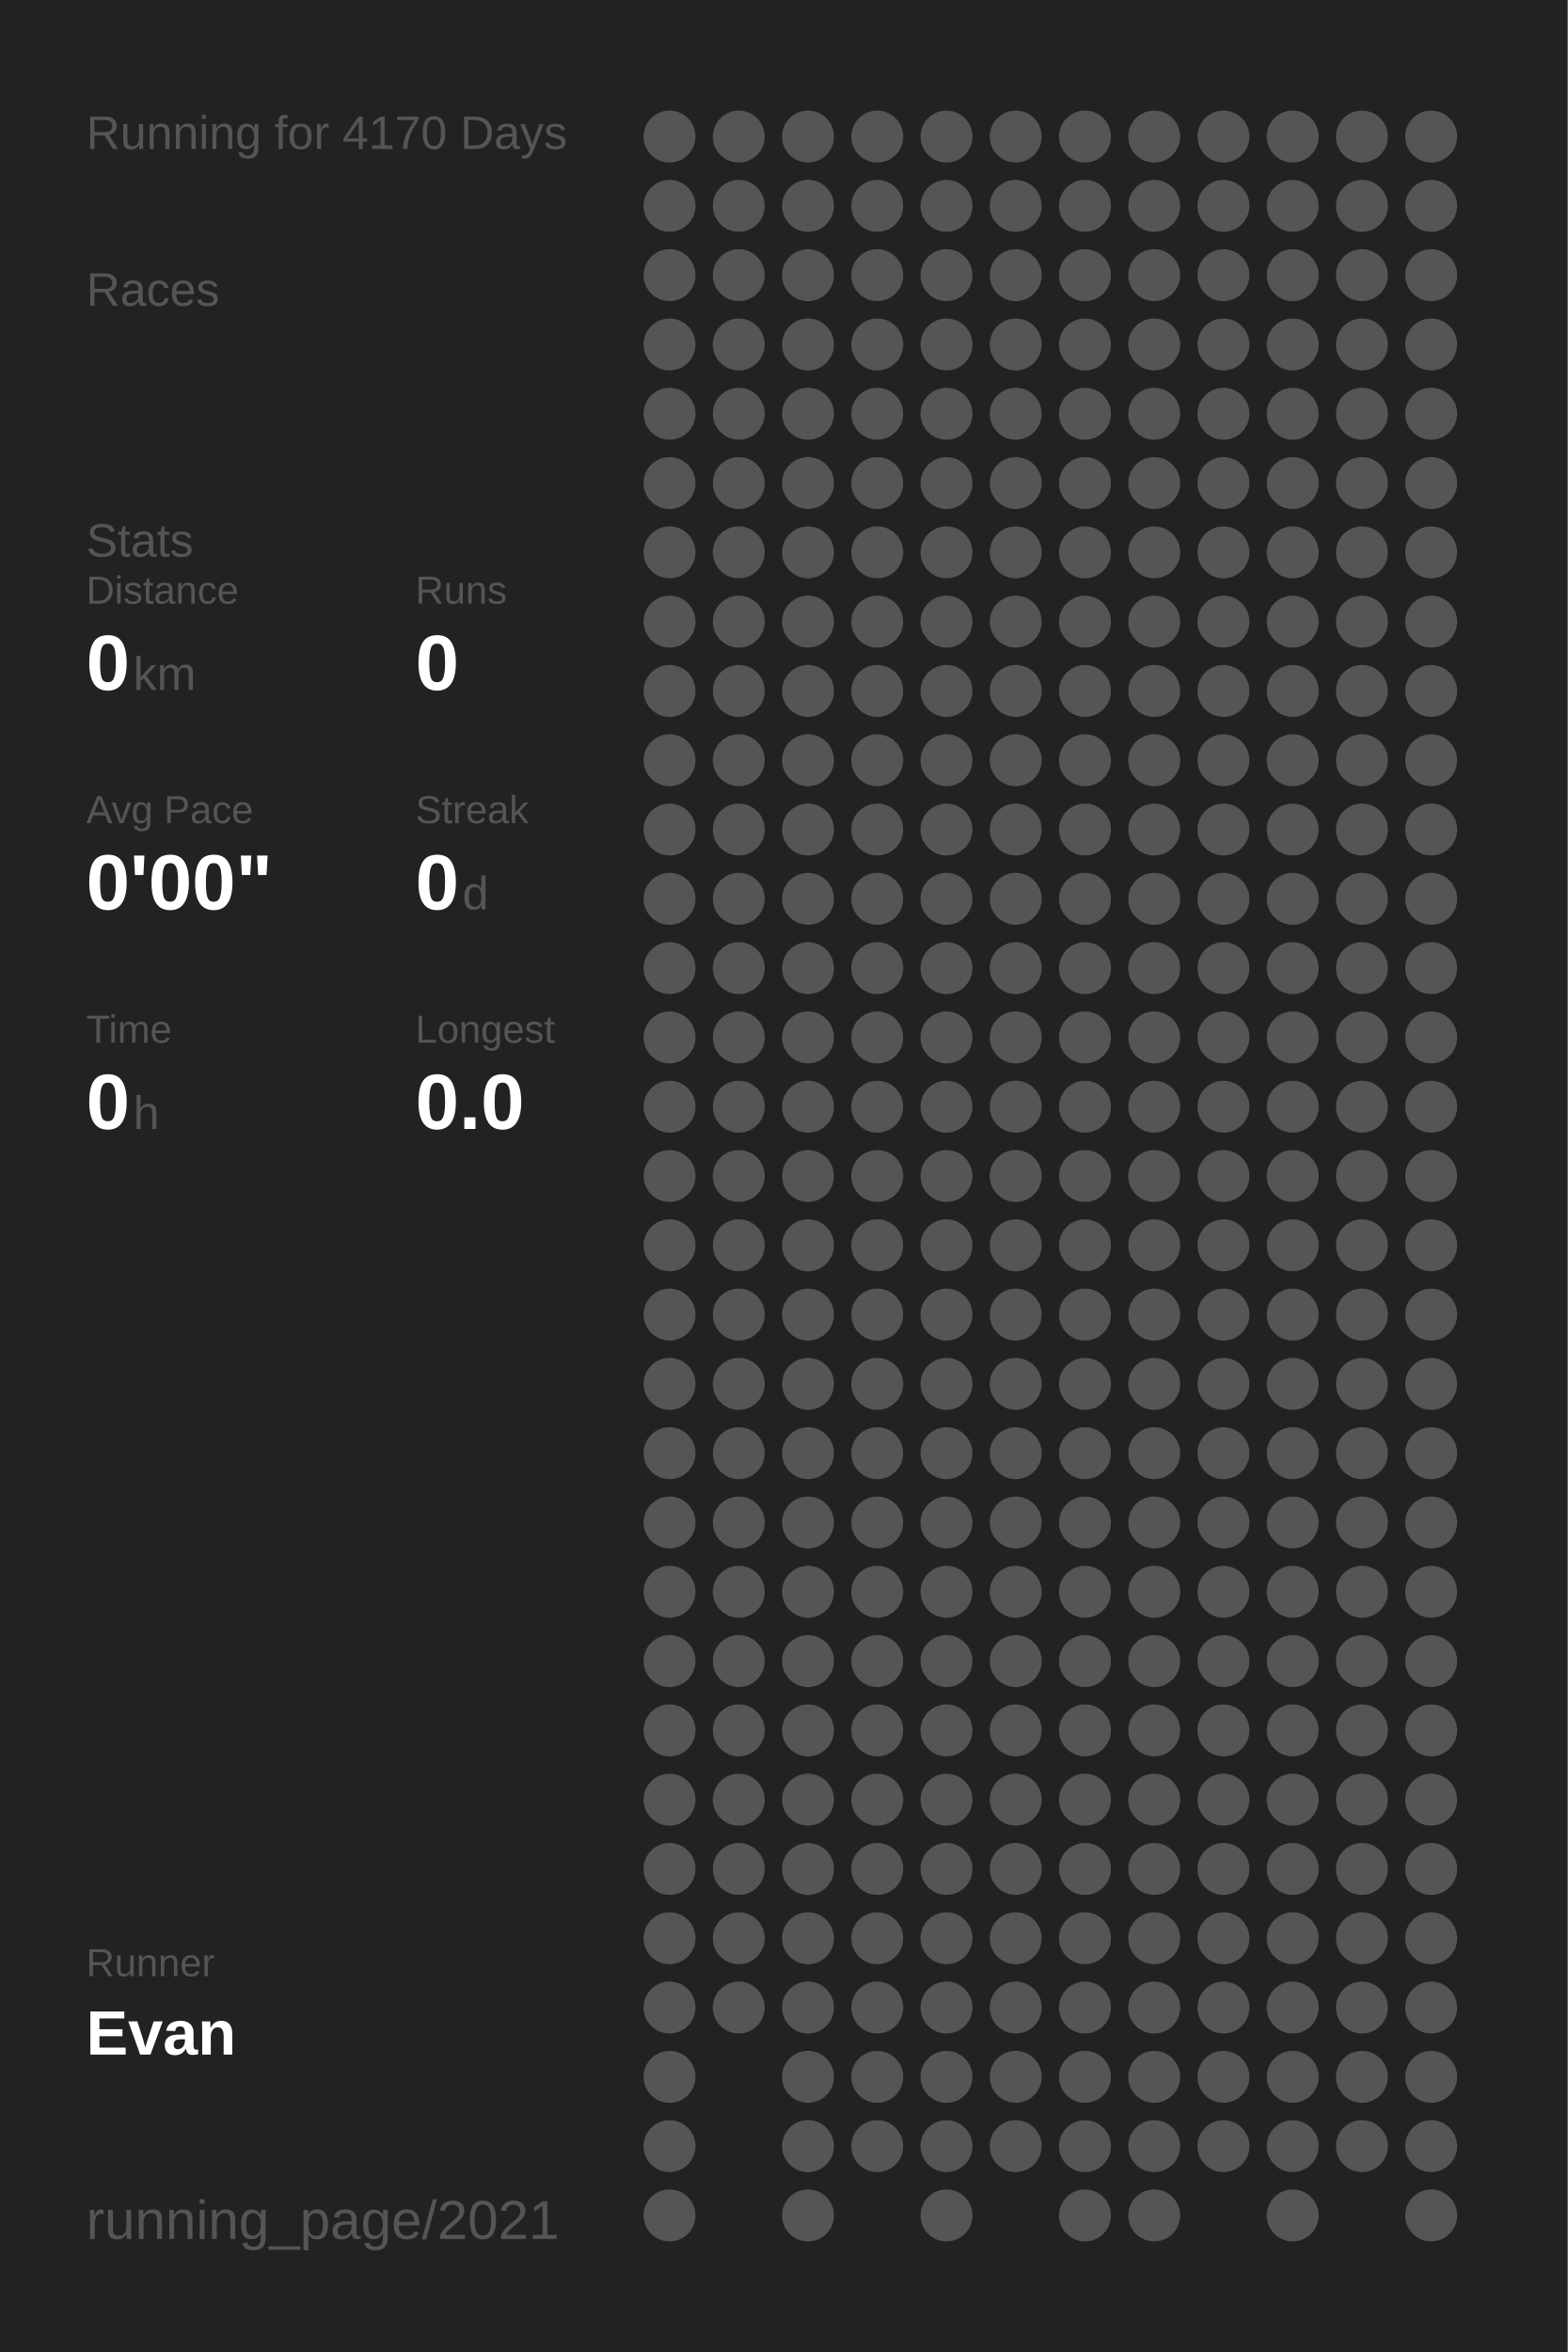
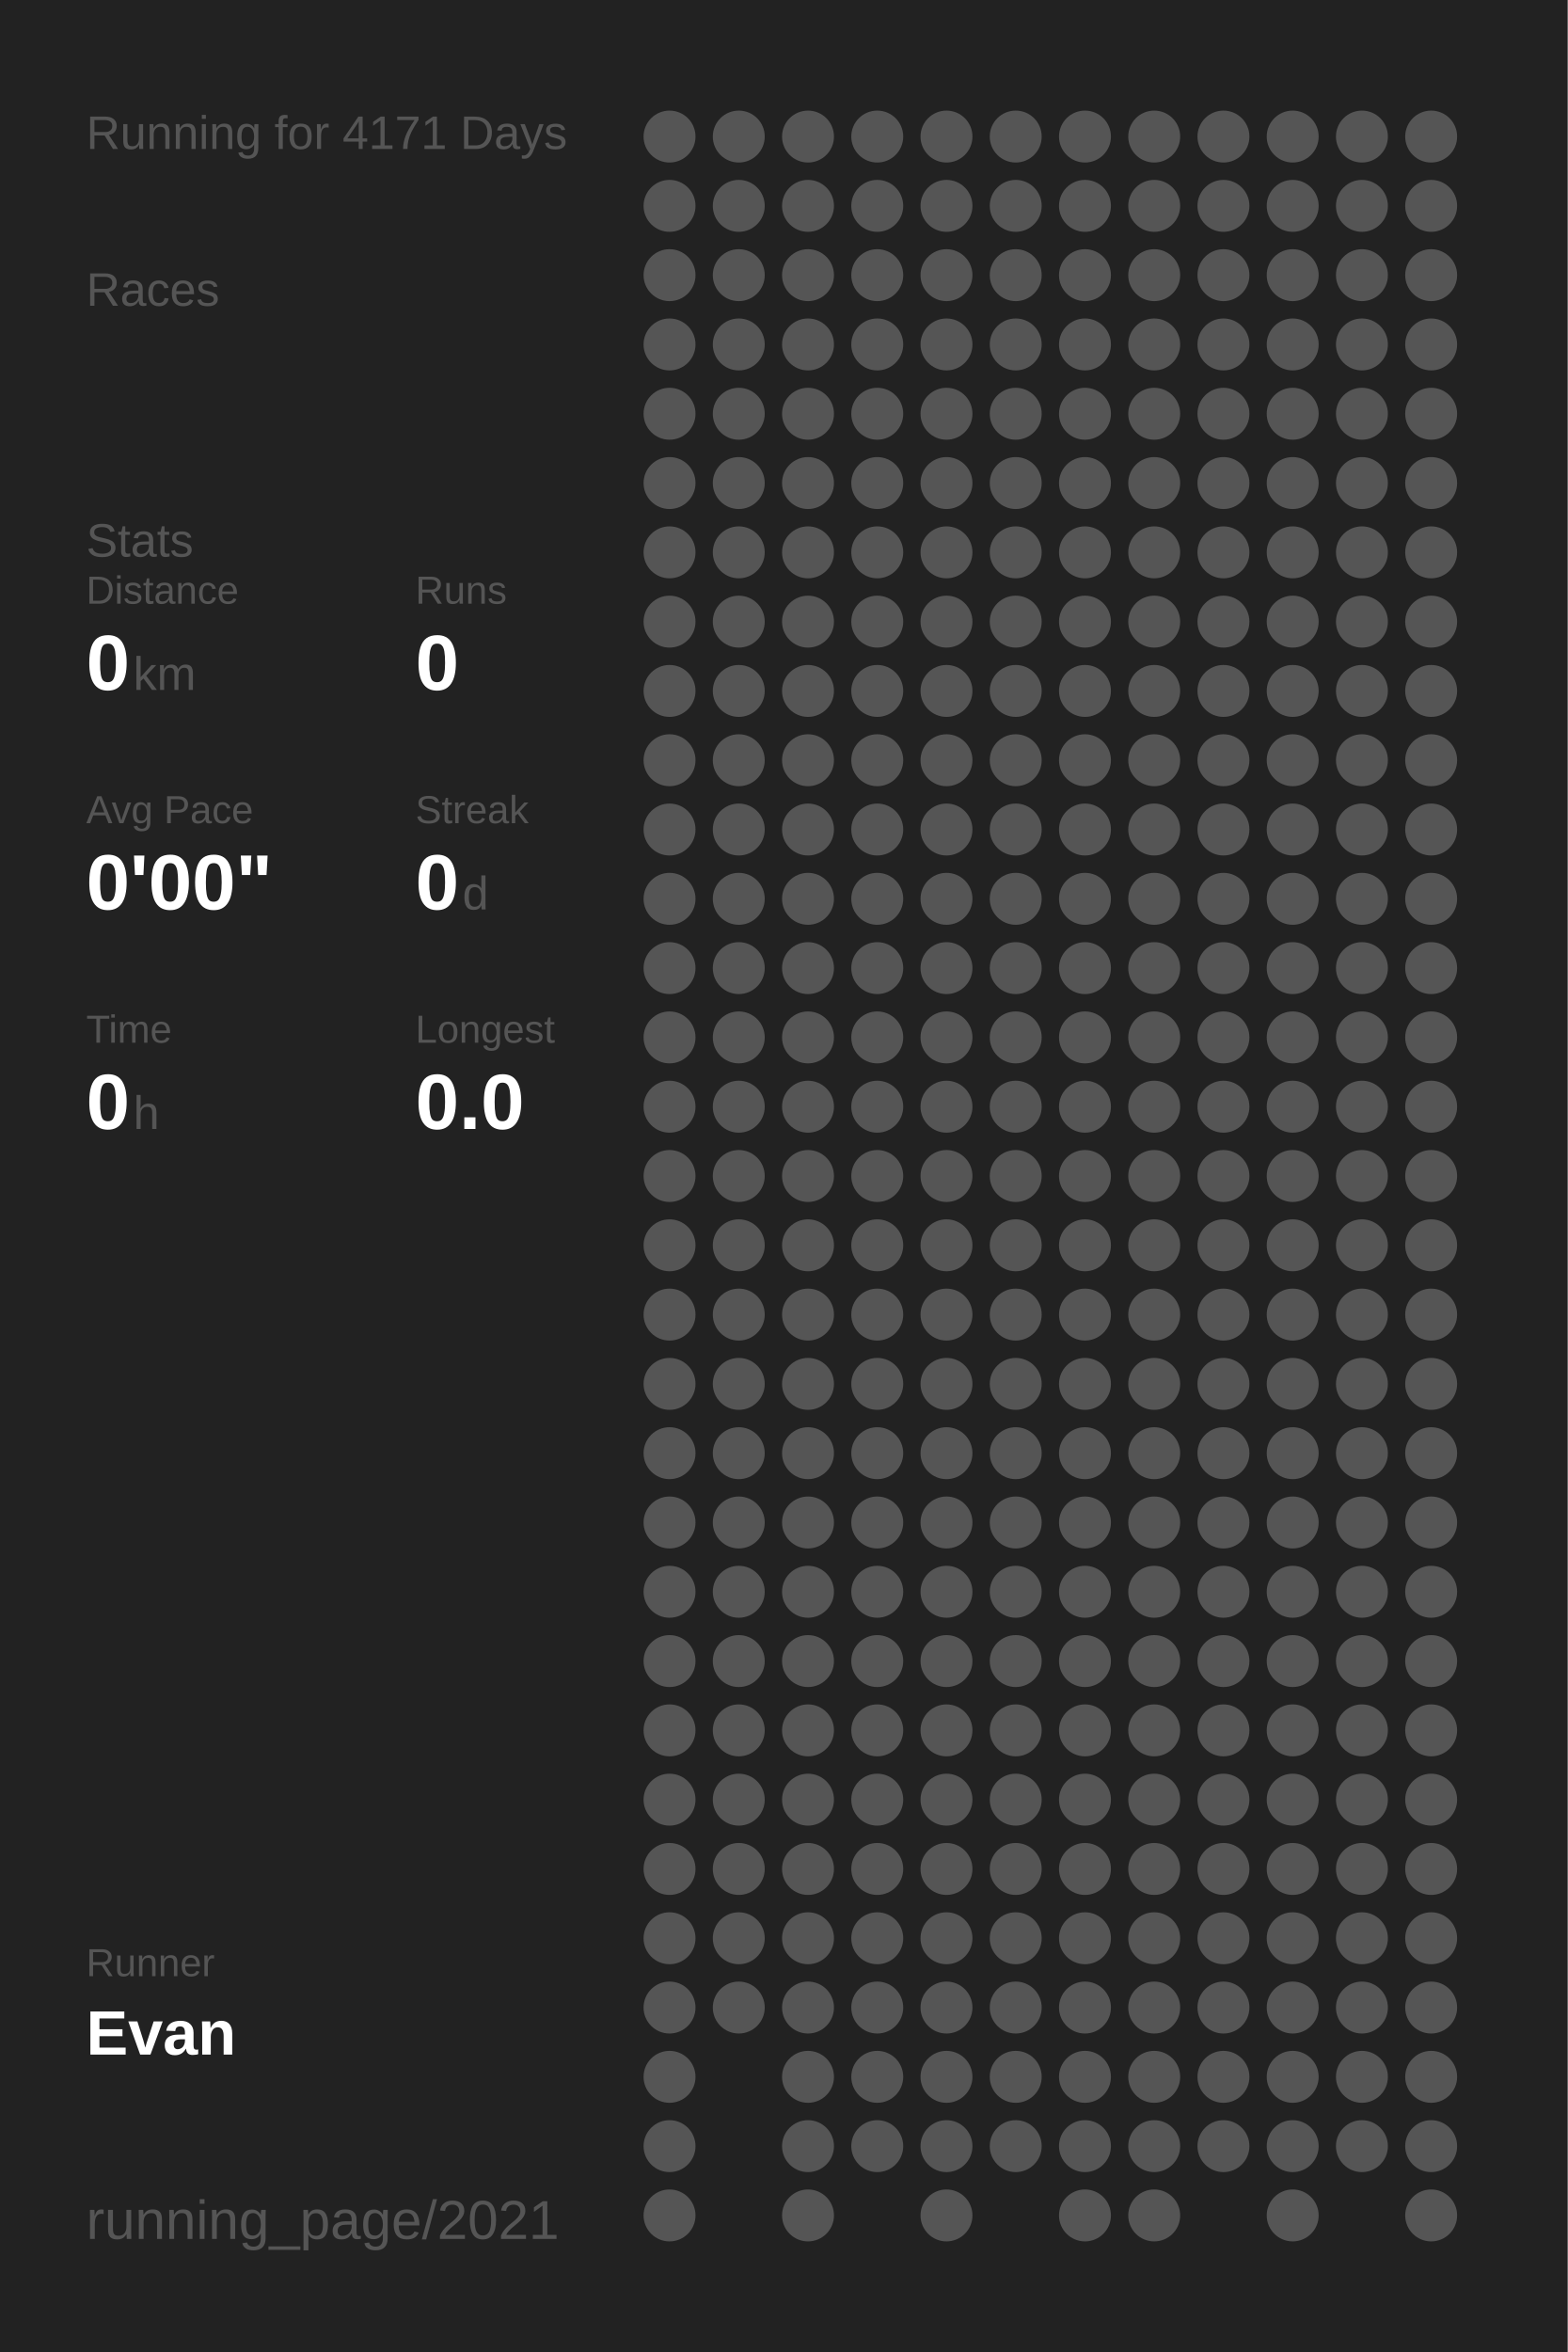
<svg xmlns="http://www.w3.org/2000/svg" baseProfile="full" height="300mm" version="1.1" viewBox="0,0,200,300" width="200mm">
  <defs />
  <rect fill="#222222" height="300" width="200" x="0" y="0" />
-   <text fill="#555555" style="font-size:6px; font-family:Arial;" x="11" y="19">Running for 4170 Days</text>
+   <text fill="#555555" style="font-size:6px; font-family:Arial;" x="11" y="19">Running for 4171 Days</text>
  <text fill="#555555" style="font-size:6px; font-family:Arial;" x="11" y="39">Races</text>
  <text fill="#555555" style="font-size:6px; font-family:Arial;" x="11" y="71">Stats</text>
  <text fill="#555555" style="font-size:5px; font-family:Arial;" x="11" y="77">Distance</text>
  <text fill="#FFFFFF" style="font-size:10px; font-family:Arial; font-weight:bold;" x="11" y="88">0</text>
  <text fill="#555555" style="font-size:6px; font-family:Arial;" x="17" y="88">km</text>
  <text fill="#555555" style="font-size:5px; font-family:Arial;" x="53" y="77">Runs</text>
  <text fill="#FFFFFF" style="font-size:10px; font-family:Arial; font-weight:bold;" x="53" y="88">0</text>
  <text fill="#555555" style="font-size:5px; font-family:Arial;" x="11" y="105">Avg Pace</text>
  <text fill="#FFFFFF" style="font-size:10px; font-family:Arial; font-weight:bold;" x="11" y="116">0'00"</text>
  <text fill="#555555" style="font-size:5px; font-family:Arial;" x="53" y="105">Streak</text>
  <text fill="#FFFFFF" style="font-size:10px; font-family:Arial; font-weight:bold;" x="53" y="116">0</text>
  <text fill="#555555" style="font-size:6px; font-family:Arial;" x="59" y="116">d</text>
  <text fill="#555555" style="font-size:5px; font-family:Arial;" x="11" y="133">Time</text>
  <text fill="#FFFFFF" style="font-size:10px; font-family:Arial; font-weight:bold;" x="11" y="144">0</text>
  <text fill="#555555" style="font-size:6px; font-family:Arial;" x="17" y="144">h</text>
  <text fill="#555555" style="font-size:5px; font-family:Arial;" x="53" y="133">Longest</text>
  <text fill="#FFFFFF" style="font-size:10px; font-family:Arial; font-weight:bold;" x="53" y="144">0.0</text>
  <text fill="#555555" style="font-size:5px; font-family:Arial;" x="11" y="252.065">Runner</text>
  <text fill="#FFFFFF" style="font-size:8px; font-family:Arial; font-weight:bold;" x="11" y="262.065">Evan</text>
  <text fill="#555555" style="font-size:7px; font-family:Arial;" x="11" y="285.581">running_page/2021</text>
  <circle cx="85.417" cy="17.419" fill="#555555" r="3.312" />
  <circle cx="85.417" cy="26.258" fill="#555555" r="3.312" />
  <circle cx="85.417" cy="35.097" fill="#555555" r="3.312" />
  <circle cx="85.417" cy="43.935" fill="#555555" r="3.312" />
  <circle cx="85.417" cy="52.774" fill="#555555" r="3.312" />
  <circle cx="85.417" cy="61.613" fill="#555555" r="3.312" />
  <circle cx="85.417" cy="70.452" fill="#555555" r="3.312" />
  <circle cx="85.417" cy="79.29" fill="#555555" r="3.312" />
  <circle cx="85.417" cy="88.129" fill="#555555" r="3.312" />
  <circle cx="85.417" cy="96.968" fill="#555555" r="3.312" />
  <circle cx="85.417" cy="105.806" fill="#555555" r="3.312" />
  <circle cx="85.417" cy="114.645" fill="#555555" r="3.312" />
  <circle cx="85.417" cy="123.484" fill="#555555" r="3.312" />
  <circle cx="85.417" cy="132.323" fill="#555555" r="3.312" />
  <circle cx="85.417" cy="141.161" fill="#555555" r="3.312" />
  <circle cx="85.417" cy="150" fill="#555555" r="3.312" />
  <circle cx="85.417" cy="158.839" fill="#555555" r="3.312" />
  <circle cx="85.417" cy="167.677" fill="#555555" r="3.312" />
  <circle cx="85.417" cy="176.516" fill="#555555" r="3.312" />
  <circle cx="85.417" cy="185.355" fill="#555555" r="3.312" />
  <circle cx="85.417" cy="194.194" fill="#555555" r="3.312" />
  <circle cx="85.417" cy="203.032" fill="#555555" r="3.312" />
  <circle cx="85.417" cy="211.871" fill="#555555" r="3.312" />
  <circle cx="85.417" cy="220.71" fill="#555555" r="3.312" />
  <circle cx="85.417" cy="229.548" fill="#555555" r="3.312" />
  <circle cx="85.417" cy="238.387" fill="#555555" r="3.312" />
  <circle cx="85.417" cy="247.226" fill="#555555" r="3.312" />
  <circle cx="85.417" cy="256.065" fill="#555555" r="3.312" />
  <circle cx="85.417" cy="264.903" fill="#555555" r="3.312" />
  <circle cx="85.417" cy="273.742" fill="#555555" r="3.312" />
  <circle cx="85.417" cy="282.581" fill="#555555" r="3.312" />
  <circle cx="94.25" cy="17.419" fill="#555555" r="3.312" />
  <circle cx="94.25" cy="26.258" fill="#555555" r="3.312" />
  <circle cx="94.25" cy="35.097" fill="#555555" r="3.312" />
  <circle cx="94.25" cy="43.935" fill="#555555" r="3.312" />
  <circle cx="94.25" cy="52.774" fill="#555555" r="3.312" />
  <circle cx="94.25" cy="61.613" fill="#555555" r="3.312" />
  <circle cx="94.25" cy="70.452" fill="#555555" r="3.312" />
  <circle cx="94.25" cy="79.29" fill="#555555" r="3.312" />
  <circle cx="94.25" cy="88.129" fill="#555555" r="3.312" />
  <circle cx="94.25" cy="96.968" fill="#555555" r="3.312" />
  <circle cx="94.25" cy="105.806" fill="#555555" r="3.312" />
  <circle cx="94.25" cy="114.645" fill="#555555" r="3.312" />
  <circle cx="94.25" cy="123.484" fill="#555555" r="3.312" />
  <circle cx="94.25" cy="132.323" fill="#555555" r="3.312" />
  <circle cx="94.25" cy="141.161" fill="#555555" r="3.312" />
  <circle cx="94.25" cy="150" fill="#555555" r="3.312" />
  <circle cx="94.25" cy="158.839" fill="#555555" r="3.312" />
  <circle cx="94.25" cy="167.677" fill="#555555" r="3.312" />
  <circle cx="94.25" cy="176.516" fill="#555555" r="3.312" />
  <circle cx="94.25" cy="185.355" fill="#555555" r="3.312" />
  <circle cx="94.25" cy="194.194" fill="#555555" r="3.312" />
  <circle cx="94.25" cy="203.032" fill="#555555" r="3.312" />
  <circle cx="94.25" cy="211.871" fill="#555555" r="3.312" />
  <circle cx="94.25" cy="220.71" fill="#555555" r="3.312" />
  <circle cx="94.25" cy="229.548" fill="#555555" r="3.312" />
  <circle cx="94.25" cy="238.387" fill="#555555" r="3.312" />
  <circle cx="94.25" cy="247.226" fill="#555555" r="3.312" />
  <circle cx="94.25" cy="256.065" fill="#555555" r="3.312" />
  <circle cx="103.083" cy="17.419" fill="#555555" r="3.312" />
  <circle cx="103.083" cy="26.258" fill="#555555" r="3.312" />
  <circle cx="103.083" cy="35.097" fill="#555555" r="3.312" />
  <circle cx="103.083" cy="43.935" fill="#555555" r="3.312" />
  <circle cx="103.083" cy="52.774" fill="#555555" r="3.312" />
  <circle cx="103.083" cy="61.613" fill="#555555" r="3.312" />
  <circle cx="103.083" cy="70.452" fill="#555555" r="3.312" />
  <circle cx="103.083" cy="79.29" fill="#555555" r="3.312" />
  <circle cx="103.083" cy="88.129" fill="#555555" r="3.312" />
  <circle cx="103.083" cy="96.968" fill="#555555" r="3.312" />
  <circle cx="103.083" cy="105.806" fill="#555555" r="3.312" />
  <circle cx="103.083" cy="114.645" fill="#555555" r="3.312" />
  <circle cx="103.083" cy="123.484" fill="#555555" r="3.312" />
  <circle cx="103.083" cy="132.323" fill="#555555" r="3.312" />
  <circle cx="103.083" cy="141.161" fill="#555555" r="3.312" />
  <circle cx="103.083" cy="150" fill="#555555" r="3.312" />
  <circle cx="103.083" cy="158.839" fill="#555555" r="3.312" />
  <circle cx="103.083" cy="167.677" fill="#555555" r="3.312" />
  <circle cx="103.083" cy="176.516" fill="#555555" r="3.312" />
  <circle cx="103.083" cy="185.355" fill="#555555" r="3.312" />
  <circle cx="103.083" cy="194.194" fill="#555555" r="3.312" />
  <circle cx="103.083" cy="203.032" fill="#555555" r="3.312" />
  <circle cx="103.083" cy="211.871" fill="#555555" r="3.312" />
  <circle cx="103.083" cy="220.71" fill="#555555" r="3.312" />
  <circle cx="103.083" cy="229.548" fill="#555555" r="3.312" />
  <circle cx="103.083" cy="238.387" fill="#555555" r="3.312" />
  <circle cx="103.083" cy="247.226" fill="#555555" r="3.312" />
  <circle cx="103.083" cy="256.065" fill="#555555" r="3.312" />
  <circle cx="103.083" cy="264.903" fill="#555555" r="3.312" />
  <circle cx="103.083" cy="273.742" fill="#555555" r="3.312" />
  <circle cx="103.083" cy="282.581" fill="#555555" r="3.312" />
  <circle cx="111.917" cy="17.419" fill="#555555" r="3.312" />
  <circle cx="111.917" cy="26.258" fill="#555555" r="3.312" />
  <circle cx="111.917" cy="35.097" fill="#555555" r="3.312" />
  <circle cx="111.917" cy="43.935" fill="#555555" r="3.312" />
  <circle cx="111.917" cy="52.774" fill="#555555" r="3.312" />
  <circle cx="111.917" cy="61.613" fill="#555555" r="3.312" />
  <circle cx="111.917" cy="70.452" fill="#555555" r="3.312" />
  <circle cx="111.917" cy="79.29" fill="#555555" r="3.312" />
  <circle cx="111.917" cy="88.129" fill="#555555" r="3.312" />
  <circle cx="111.917" cy="96.968" fill="#555555" r="3.312" />
  <circle cx="111.917" cy="105.806" fill="#555555" r="3.312" />
  <circle cx="111.917" cy="114.645" fill="#555555" r="3.312" />
  <circle cx="111.917" cy="123.484" fill="#555555" r="3.312" />
  <circle cx="111.917" cy="132.323" fill="#555555" r="3.312" />
  <circle cx="111.917" cy="141.161" fill="#555555" r="3.312" />
  <circle cx="111.917" cy="150" fill="#555555" r="3.312" />
  <circle cx="111.917" cy="158.839" fill="#555555" r="3.312" />
  <circle cx="111.917" cy="167.677" fill="#555555" r="3.312" />
  <circle cx="111.917" cy="176.516" fill="#555555" r="3.312" />
  <circle cx="111.917" cy="185.355" fill="#555555" r="3.312" />
  <circle cx="111.917" cy="194.194" fill="#555555" r="3.312" />
  <circle cx="111.917" cy="203.032" fill="#555555" r="3.312" />
  <circle cx="111.917" cy="211.871" fill="#555555" r="3.312" />
  <circle cx="111.917" cy="220.71" fill="#555555" r="3.312" />
  <circle cx="111.917" cy="229.548" fill="#555555" r="3.312" />
  <circle cx="111.917" cy="238.387" fill="#555555" r="3.312" />
  <circle cx="111.917" cy="247.226" fill="#555555" r="3.312" />
  <circle cx="111.917" cy="256.065" fill="#555555" r="3.312" />
  <circle cx="111.917" cy="264.903" fill="#555555" r="3.312" />
  <circle cx="111.917" cy="273.742" fill="#555555" r="3.312" />
  <circle cx="120.75" cy="17.419" fill="#555555" r="3.312" />
  <circle cx="120.75" cy="26.258" fill="#555555" r="3.312" />
  <circle cx="120.75" cy="35.097" fill="#555555" r="3.312" />
  <circle cx="120.75" cy="43.935" fill="#555555" r="3.312" />
  <circle cx="120.75" cy="52.774" fill="#555555" r="3.312" />
  <circle cx="120.75" cy="61.613" fill="#555555" r="3.312" />
  <circle cx="120.75" cy="70.452" fill="#555555" r="3.312" />
  <circle cx="120.75" cy="79.29" fill="#555555" r="3.312" />
  <circle cx="120.75" cy="88.129" fill="#555555" r="3.312" />
  <circle cx="120.75" cy="96.968" fill="#555555" r="3.312" />
  <circle cx="120.75" cy="105.806" fill="#555555" r="3.312" />
  <circle cx="120.75" cy="114.645" fill="#555555" r="3.312" />
  <circle cx="120.75" cy="123.484" fill="#555555" r="3.312" />
  <circle cx="120.75" cy="132.323" fill="#555555" r="3.312" />
  <circle cx="120.75" cy="141.161" fill="#555555" r="3.312" />
  <circle cx="120.75" cy="150" fill="#555555" r="3.312" />
  <circle cx="120.75" cy="158.839" fill="#555555" r="3.312" />
  <circle cx="120.75" cy="167.677" fill="#555555" r="3.312" />
  <circle cx="120.75" cy="176.516" fill="#555555" r="3.312" />
  <circle cx="120.75" cy="185.355" fill="#555555" r="3.312" />
  <circle cx="120.75" cy="194.194" fill="#555555" r="3.312" />
  <circle cx="120.75" cy="203.032" fill="#555555" r="3.312" />
  <circle cx="120.75" cy="211.871" fill="#555555" r="3.312" />
  <circle cx="120.75" cy="220.71" fill="#555555" r="3.312" />
  <circle cx="120.75" cy="229.548" fill="#555555" r="3.312" />
  <circle cx="120.75" cy="238.387" fill="#555555" r="3.312" />
  <circle cx="120.75" cy="247.226" fill="#555555" r="3.312" />
  <circle cx="120.75" cy="256.065" fill="#555555" r="3.312" />
  <circle cx="120.75" cy="264.903" fill="#555555" r="3.312" />
  <circle cx="120.75" cy="273.742" fill="#555555" r="3.312" />
  <circle cx="120.75" cy="282.581" fill="#555555" r="3.312" />
  <circle cx="129.583" cy="17.419" fill="#555555" r="3.312" />
  <circle cx="129.583" cy="26.258" fill="#555555" r="3.312" />
  <circle cx="129.583" cy="35.097" fill="#555555" r="3.312" />
  <circle cx="129.583" cy="43.935" fill="#555555" r="3.312" />
  <circle cx="129.583" cy="52.774" fill="#555555" r="3.312" />
  <circle cx="129.583" cy="61.613" fill="#555555" r="3.312" />
  <circle cx="129.583" cy="70.452" fill="#555555" r="3.312" />
  <circle cx="129.583" cy="79.29" fill="#555555" r="3.312" />
  <circle cx="129.583" cy="88.129" fill="#555555" r="3.312" />
  <circle cx="129.583" cy="96.968" fill="#555555" r="3.312" />
  <circle cx="129.583" cy="105.806" fill="#555555" r="3.312" />
  <circle cx="129.583" cy="114.645" fill="#555555" r="3.312" />
  <circle cx="129.583" cy="123.484" fill="#555555" r="3.312" />
  <circle cx="129.583" cy="132.323" fill="#555555" r="3.312" />
  <circle cx="129.583" cy="141.161" fill="#555555" r="3.312" />
  <circle cx="129.583" cy="150" fill="#555555" r="3.312" />
  <circle cx="129.583" cy="158.839" fill="#555555" r="3.312" />
  <circle cx="129.583" cy="167.677" fill="#555555" r="3.312" />
  <circle cx="129.583" cy="176.516" fill="#555555" r="3.312" />
  <circle cx="129.583" cy="185.355" fill="#555555" r="3.312" />
  <circle cx="129.583" cy="194.194" fill="#555555" r="3.312" />
  <circle cx="129.583" cy="203.032" fill="#555555" r="3.312" />
  <circle cx="129.583" cy="211.871" fill="#555555" r="3.312" />
  <circle cx="129.583" cy="220.71" fill="#555555" r="3.312" />
  <circle cx="129.583" cy="229.548" fill="#555555" r="3.312" />
  <circle cx="129.583" cy="238.387" fill="#555555" r="3.312" />
  <circle cx="129.583" cy="247.226" fill="#555555" r="3.312" />
  <circle cx="129.583" cy="256.065" fill="#555555" r="3.312" />
  <circle cx="129.583" cy="264.903" fill="#555555" r="3.312" />
  <circle cx="129.583" cy="273.742" fill="#555555" r="3.312" />
  <circle cx="138.417" cy="17.419" fill="#555555" r="3.312" />
  <circle cx="138.417" cy="26.258" fill="#555555" r="3.312" />
  <circle cx="138.417" cy="35.097" fill="#555555" r="3.312" />
  <circle cx="138.417" cy="43.935" fill="#555555" r="3.312" />
  <circle cx="138.417" cy="52.774" fill="#555555" r="3.312" />
  <circle cx="138.417" cy="61.613" fill="#555555" r="3.312" />
  <circle cx="138.417" cy="70.452" fill="#555555" r="3.312" />
  <circle cx="138.417" cy="79.29" fill="#555555" r="3.312" />
  <circle cx="138.417" cy="88.129" fill="#555555" r="3.312" />
  <circle cx="138.417" cy="96.968" fill="#555555" r="3.312" />
  <circle cx="138.417" cy="105.806" fill="#555555" r="3.312" />
  <circle cx="138.417" cy="114.645" fill="#555555" r="3.312" />
  <circle cx="138.417" cy="123.484" fill="#555555" r="3.312" />
  <circle cx="138.417" cy="132.323" fill="#555555" r="3.312" />
  <circle cx="138.417" cy="141.161" fill="#555555" r="3.312" />
  <circle cx="138.417" cy="150" fill="#555555" r="3.312" />
  <circle cx="138.417" cy="158.839" fill="#555555" r="3.312" />
  <circle cx="138.417" cy="167.677" fill="#555555" r="3.312" />
  <circle cx="138.417" cy="176.516" fill="#555555" r="3.312" />
  <circle cx="138.417" cy="185.355" fill="#555555" r="3.312" />
  <circle cx="138.417" cy="194.194" fill="#555555" r="3.312" />
  <circle cx="138.417" cy="203.032" fill="#555555" r="3.312" />
  <circle cx="138.417" cy="211.871" fill="#555555" r="3.312" />
  <circle cx="138.417" cy="220.71" fill="#555555" r="3.312" />
  <circle cx="138.417" cy="229.548" fill="#555555" r="3.312" />
  <circle cx="138.417" cy="238.387" fill="#555555" r="3.312" />
  <circle cx="138.417" cy="247.226" fill="#555555" r="3.312" />
  <circle cx="138.417" cy="256.065" fill="#555555" r="3.312" />
  <circle cx="138.417" cy="264.903" fill="#555555" r="3.312" />
  <circle cx="138.417" cy="273.742" fill="#555555" r="3.312" />
  <circle cx="138.417" cy="282.581" fill="#555555" r="3.312" />
  <circle cx="147.25" cy="17.419" fill="#555555" r="3.312" />
  <circle cx="147.25" cy="26.258" fill="#555555" r="3.312" />
  <circle cx="147.25" cy="35.097" fill="#555555" r="3.312" />
  <circle cx="147.25" cy="43.935" fill="#555555" r="3.312" />
  <circle cx="147.25" cy="52.774" fill="#555555" r="3.312" />
  <circle cx="147.25" cy="61.613" fill="#555555" r="3.312" />
  <circle cx="147.25" cy="70.452" fill="#555555" r="3.312" />
  <circle cx="147.25" cy="79.29" fill="#555555" r="3.312" />
  <circle cx="147.25" cy="88.129" fill="#555555" r="3.312" />
  <circle cx="147.25" cy="96.968" fill="#555555" r="3.312" />
  <circle cx="147.25" cy="105.806" fill="#555555" r="3.312" />
  <circle cx="147.25" cy="114.645" fill="#555555" r="3.312" />
  <circle cx="147.25" cy="123.484" fill="#555555" r="3.312" />
  <circle cx="147.25" cy="132.323" fill="#555555" r="3.312" />
  <circle cx="147.25" cy="141.161" fill="#555555" r="3.312" />
  <circle cx="147.25" cy="150" fill="#555555" r="3.312" />
  <circle cx="147.25" cy="158.839" fill="#555555" r="3.312" />
  <circle cx="147.25" cy="167.677" fill="#555555" r="3.312" />
  <circle cx="147.25" cy="176.516" fill="#555555" r="3.312" />
  <circle cx="147.25" cy="185.355" fill="#555555" r="3.312" />
  <circle cx="147.25" cy="194.194" fill="#555555" r="3.312" />
  <circle cx="147.25" cy="203.032" fill="#555555" r="3.312" />
  <circle cx="147.25" cy="211.871" fill="#555555" r="3.312" />
  <circle cx="147.25" cy="220.71" fill="#555555" r="3.312" />
  <circle cx="147.25" cy="229.548" fill="#555555" r="3.312" />
  <circle cx="147.25" cy="238.387" fill="#555555" r="3.312" />
  <circle cx="147.25" cy="247.226" fill="#555555" r="3.312" />
  <circle cx="147.25" cy="256.065" fill="#555555" r="3.312" />
  <circle cx="147.25" cy="264.903" fill="#555555" r="3.312" />
  <circle cx="147.25" cy="273.742" fill="#555555" r="3.312" />
  <circle cx="147.25" cy="282.581" fill="#555555" r="3.312" />
  <circle cx="156.083" cy="17.419" fill="#555555" r="3.312" />
  <circle cx="156.083" cy="26.258" fill="#555555" r="3.312" />
  <circle cx="156.083" cy="35.097" fill="#555555" r="3.312" />
  <circle cx="156.083" cy="43.935" fill="#555555" r="3.312" />
  <circle cx="156.083" cy="52.774" fill="#555555" r="3.312" />
  <circle cx="156.083" cy="61.613" fill="#555555" r="3.312" />
  <circle cx="156.083" cy="70.452" fill="#555555" r="3.312" />
  <circle cx="156.083" cy="79.29" fill="#555555" r="3.312" />
  <circle cx="156.083" cy="88.129" fill="#555555" r="3.312" />
  <circle cx="156.083" cy="96.968" fill="#555555" r="3.312" />
  <circle cx="156.083" cy="105.806" fill="#555555" r="3.312" />
  <circle cx="156.083" cy="114.645" fill="#555555" r="3.312" />
  <circle cx="156.083" cy="123.484" fill="#555555" r="3.312" />
  <circle cx="156.083" cy="132.323" fill="#555555" r="3.312" />
  <circle cx="156.083" cy="141.161" fill="#555555" r="3.312" />
  <circle cx="156.083" cy="150" fill="#555555" r="3.312" />
  <circle cx="156.083" cy="158.839" fill="#555555" r="3.312" />
  <circle cx="156.083" cy="167.677" fill="#555555" r="3.312" />
  <circle cx="156.083" cy="176.516" fill="#555555" r="3.312" />
  <circle cx="156.083" cy="185.355" fill="#555555" r="3.312" />
  <circle cx="156.083" cy="194.194" fill="#555555" r="3.312" />
  <circle cx="156.083" cy="203.032" fill="#555555" r="3.312" />
  <circle cx="156.083" cy="211.871" fill="#555555" r="3.312" />
  <circle cx="156.083" cy="220.71" fill="#555555" r="3.312" />
  <circle cx="156.083" cy="229.548" fill="#555555" r="3.312" />
  <circle cx="156.083" cy="238.387" fill="#555555" r="3.312" />
  <circle cx="156.083" cy="247.226" fill="#555555" r="3.312" />
  <circle cx="156.083" cy="256.065" fill="#555555" r="3.312" />
  <circle cx="156.083" cy="264.903" fill="#555555" r="3.312" />
  <circle cx="156.083" cy="273.742" fill="#555555" r="3.312" />
  <circle cx="164.917" cy="17.419" fill="#555555" r="3.312" />
  <circle cx="164.917" cy="26.258" fill="#555555" r="3.312" />
  <circle cx="164.917" cy="35.097" fill="#555555" r="3.312" />
  <circle cx="164.917" cy="43.935" fill="#555555" r="3.312" />
  <circle cx="164.917" cy="52.774" fill="#555555" r="3.312" />
  <circle cx="164.917" cy="61.613" fill="#555555" r="3.312" />
  <circle cx="164.917" cy="70.452" fill="#555555" r="3.312" />
  <circle cx="164.917" cy="79.29" fill="#555555" r="3.312" />
  <circle cx="164.917" cy="88.129" fill="#555555" r="3.312" />
  <circle cx="164.917" cy="96.968" fill="#555555" r="3.312" />
  <circle cx="164.917" cy="105.806" fill="#555555" r="3.312" />
  <circle cx="164.917" cy="114.645" fill="#555555" r="3.312" />
  <circle cx="164.917" cy="123.484" fill="#555555" r="3.312" />
  <circle cx="164.917" cy="132.323" fill="#555555" r="3.312" />
  <circle cx="164.917" cy="141.161" fill="#555555" r="3.312" />
  <circle cx="164.917" cy="150" fill="#555555" r="3.312" />
  <circle cx="164.917" cy="158.839" fill="#555555" r="3.312" />
  <circle cx="164.917" cy="167.677" fill="#555555" r="3.312" />
  <circle cx="164.917" cy="176.516" fill="#555555" r="3.312" />
  <circle cx="164.917" cy="185.355" fill="#555555" r="3.312" />
  <circle cx="164.917" cy="194.194" fill="#555555" r="3.312" />
  <circle cx="164.917" cy="203.032" fill="#555555" r="3.312" />
  <circle cx="164.917" cy="211.871" fill="#555555" r="3.312" />
  <circle cx="164.917" cy="220.71" fill="#555555" r="3.312" />
  <circle cx="164.917" cy="229.548" fill="#555555" r="3.312" />
  <circle cx="164.917" cy="238.387" fill="#555555" r="3.312" />
  <circle cx="164.917" cy="247.226" fill="#555555" r="3.312" />
  <circle cx="164.917" cy="256.065" fill="#555555" r="3.312" />
  <circle cx="164.917" cy="264.903" fill="#555555" r="3.312" />
  <circle cx="164.917" cy="273.742" fill="#555555" r="3.312" />
  <circle cx="164.917" cy="282.581" fill="#555555" r="3.312" />
  <circle cx="173.75" cy="17.419" fill="#555555" r="3.312" />
  <circle cx="173.75" cy="26.258" fill="#555555" r="3.312" />
  <circle cx="173.75" cy="35.097" fill="#555555" r="3.312" />
  <circle cx="173.75" cy="43.935" fill="#555555" r="3.312" />
  <circle cx="173.75" cy="52.774" fill="#555555" r="3.312" />
  <circle cx="173.75" cy="61.613" fill="#555555" r="3.312" />
  <circle cx="173.75" cy="70.452" fill="#555555" r="3.312" />
  <circle cx="173.75" cy="79.29" fill="#555555" r="3.312" />
  <circle cx="173.75" cy="88.129" fill="#555555" r="3.312" />
  <circle cx="173.75" cy="96.968" fill="#555555" r="3.312" />
  <circle cx="173.75" cy="105.806" fill="#555555" r="3.312" />
  <circle cx="173.75" cy="114.645" fill="#555555" r="3.312" />
  <circle cx="173.75" cy="123.484" fill="#555555" r="3.312" />
  <circle cx="173.75" cy="132.323" fill="#555555" r="3.312" />
  <circle cx="173.75" cy="141.161" fill="#555555" r="3.312" />
  <circle cx="173.75" cy="150" fill="#555555" r="3.312" />
  <circle cx="173.75" cy="158.839" fill="#555555" r="3.312" />
  <circle cx="173.75" cy="167.677" fill="#555555" r="3.312" />
  <circle cx="173.75" cy="176.516" fill="#555555" r="3.312" />
  <circle cx="173.75" cy="185.355" fill="#555555" r="3.312" />
  <circle cx="173.75" cy="194.194" fill="#555555" r="3.312" />
  <circle cx="173.75" cy="203.032" fill="#555555" r="3.312" />
  <circle cx="173.75" cy="211.871" fill="#555555" r="3.312" />
  <circle cx="173.75" cy="220.71" fill="#555555" r="3.312" />
  <circle cx="173.75" cy="229.548" fill="#555555" r="3.312" />
  <circle cx="173.75" cy="238.387" fill="#555555" r="3.312" />
  <circle cx="173.75" cy="247.226" fill="#555555" r="3.312" />
  <circle cx="173.75" cy="256.065" fill="#555555" r="3.312" />
  <circle cx="173.75" cy="264.903" fill="#555555" r="3.312" />
  <circle cx="173.75" cy="273.742" fill="#555555" r="3.312" />
  <circle cx="182.583" cy="17.419" fill="#555555" r="3.312" />
  <circle cx="182.583" cy="26.258" fill="#555555" r="3.312" />
  <circle cx="182.583" cy="35.097" fill="#555555" r="3.312" />
  <circle cx="182.583" cy="43.935" fill="#555555" r="3.312" />
  <circle cx="182.583" cy="52.774" fill="#555555" r="3.312" />
  <circle cx="182.583" cy="61.613" fill="#555555" r="3.312" />
  <circle cx="182.583" cy="70.452" fill="#555555" r="3.312" />
  <circle cx="182.583" cy="79.29" fill="#555555" r="3.312" />
  <circle cx="182.583" cy="88.129" fill="#555555" r="3.312" />
  <circle cx="182.583" cy="96.968" fill="#555555" r="3.312" />
  <circle cx="182.583" cy="105.806" fill="#555555" r="3.312" />
  <circle cx="182.583" cy="114.645" fill="#555555" r="3.312" />
  <circle cx="182.583" cy="123.484" fill="#555555" r="3.312" />
  <circle cx="182.583" cy="132.323" fill="#555555" r="3.312" />
  <circle cx="182.583" cy="141.161" fill="#555555" r="3.312" />
  <circle cx="182.583" cy="150" fill="#555555" r="3.312" />
  <circle cx="182.583" cy="158.839" fill="#555555" r="3.312" />
  <circle cx="182.583" cy="167.677" fill="#555555" r="3.312" />
  <circle cx="182.583" cy="176.516" fill="#555555" r="3.312" />
  <circle cx="182.583" cy="185.355" fill="#555555" r="3.312" />
  <circle cx="182.583" cy="194.194" fill="#555555" r="3.312" />
  <circle cx="182.583" cy="203.032" fill="#555555" r="3.312" />
  <circle cx="182.583" cy="211.871" fill="#555555" r="3.312" />
  <circle cx="182.583" cy="220.71" fill="#555555" r="3.312" />
  <circle cx="182.583" cy="229.548" fill="#555555" r="3.312" />
  <circle cx="182.583" cy="238.387" fill="#555555" r="3.312" />
  <circle cx="182.583" cy="247.226" fill="#555555" r="3.312" />
  <circle cx="182.583" cy="256.065" fill="#555555" r="3.312" />
  <circle cx="182.583" cy="264.903" fill="#555555" r="3.312" />
  <circle cx="182.583" cy="273.742" fill="#555555" r="3.312" />
  <circle cx="182.583" cy="282.581" fill="#555555" r="3.312" />
</svg>
